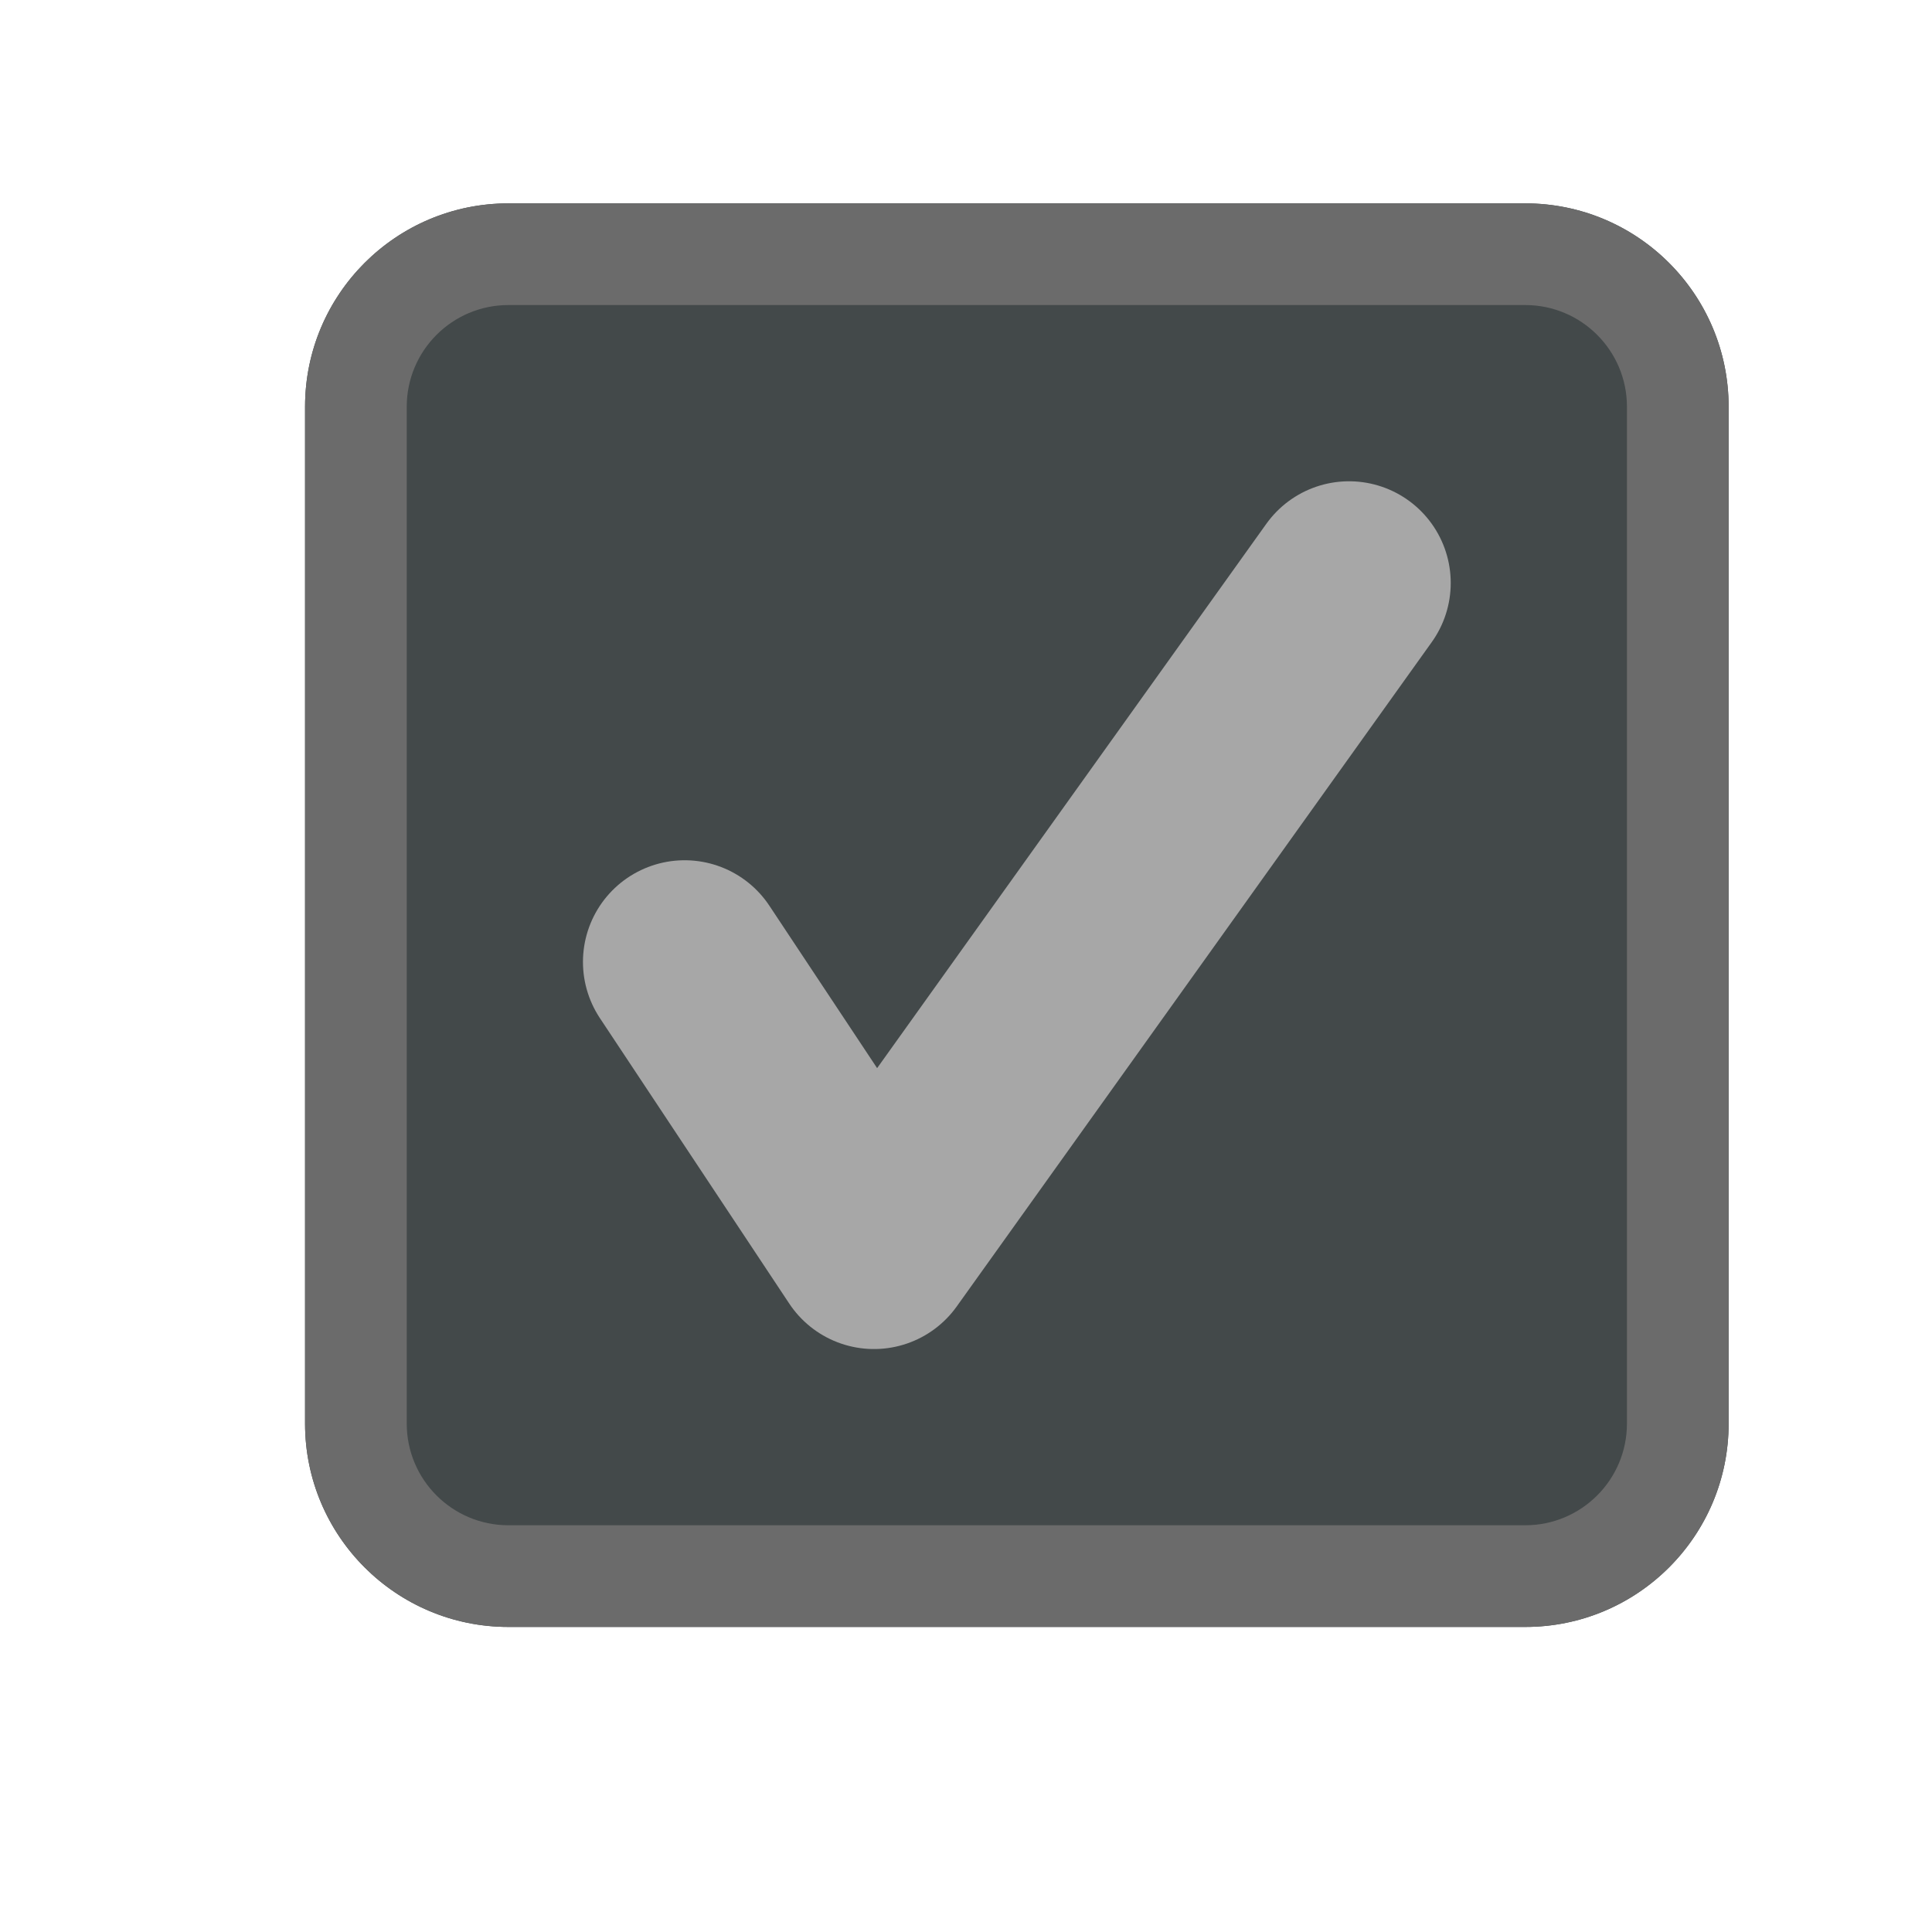
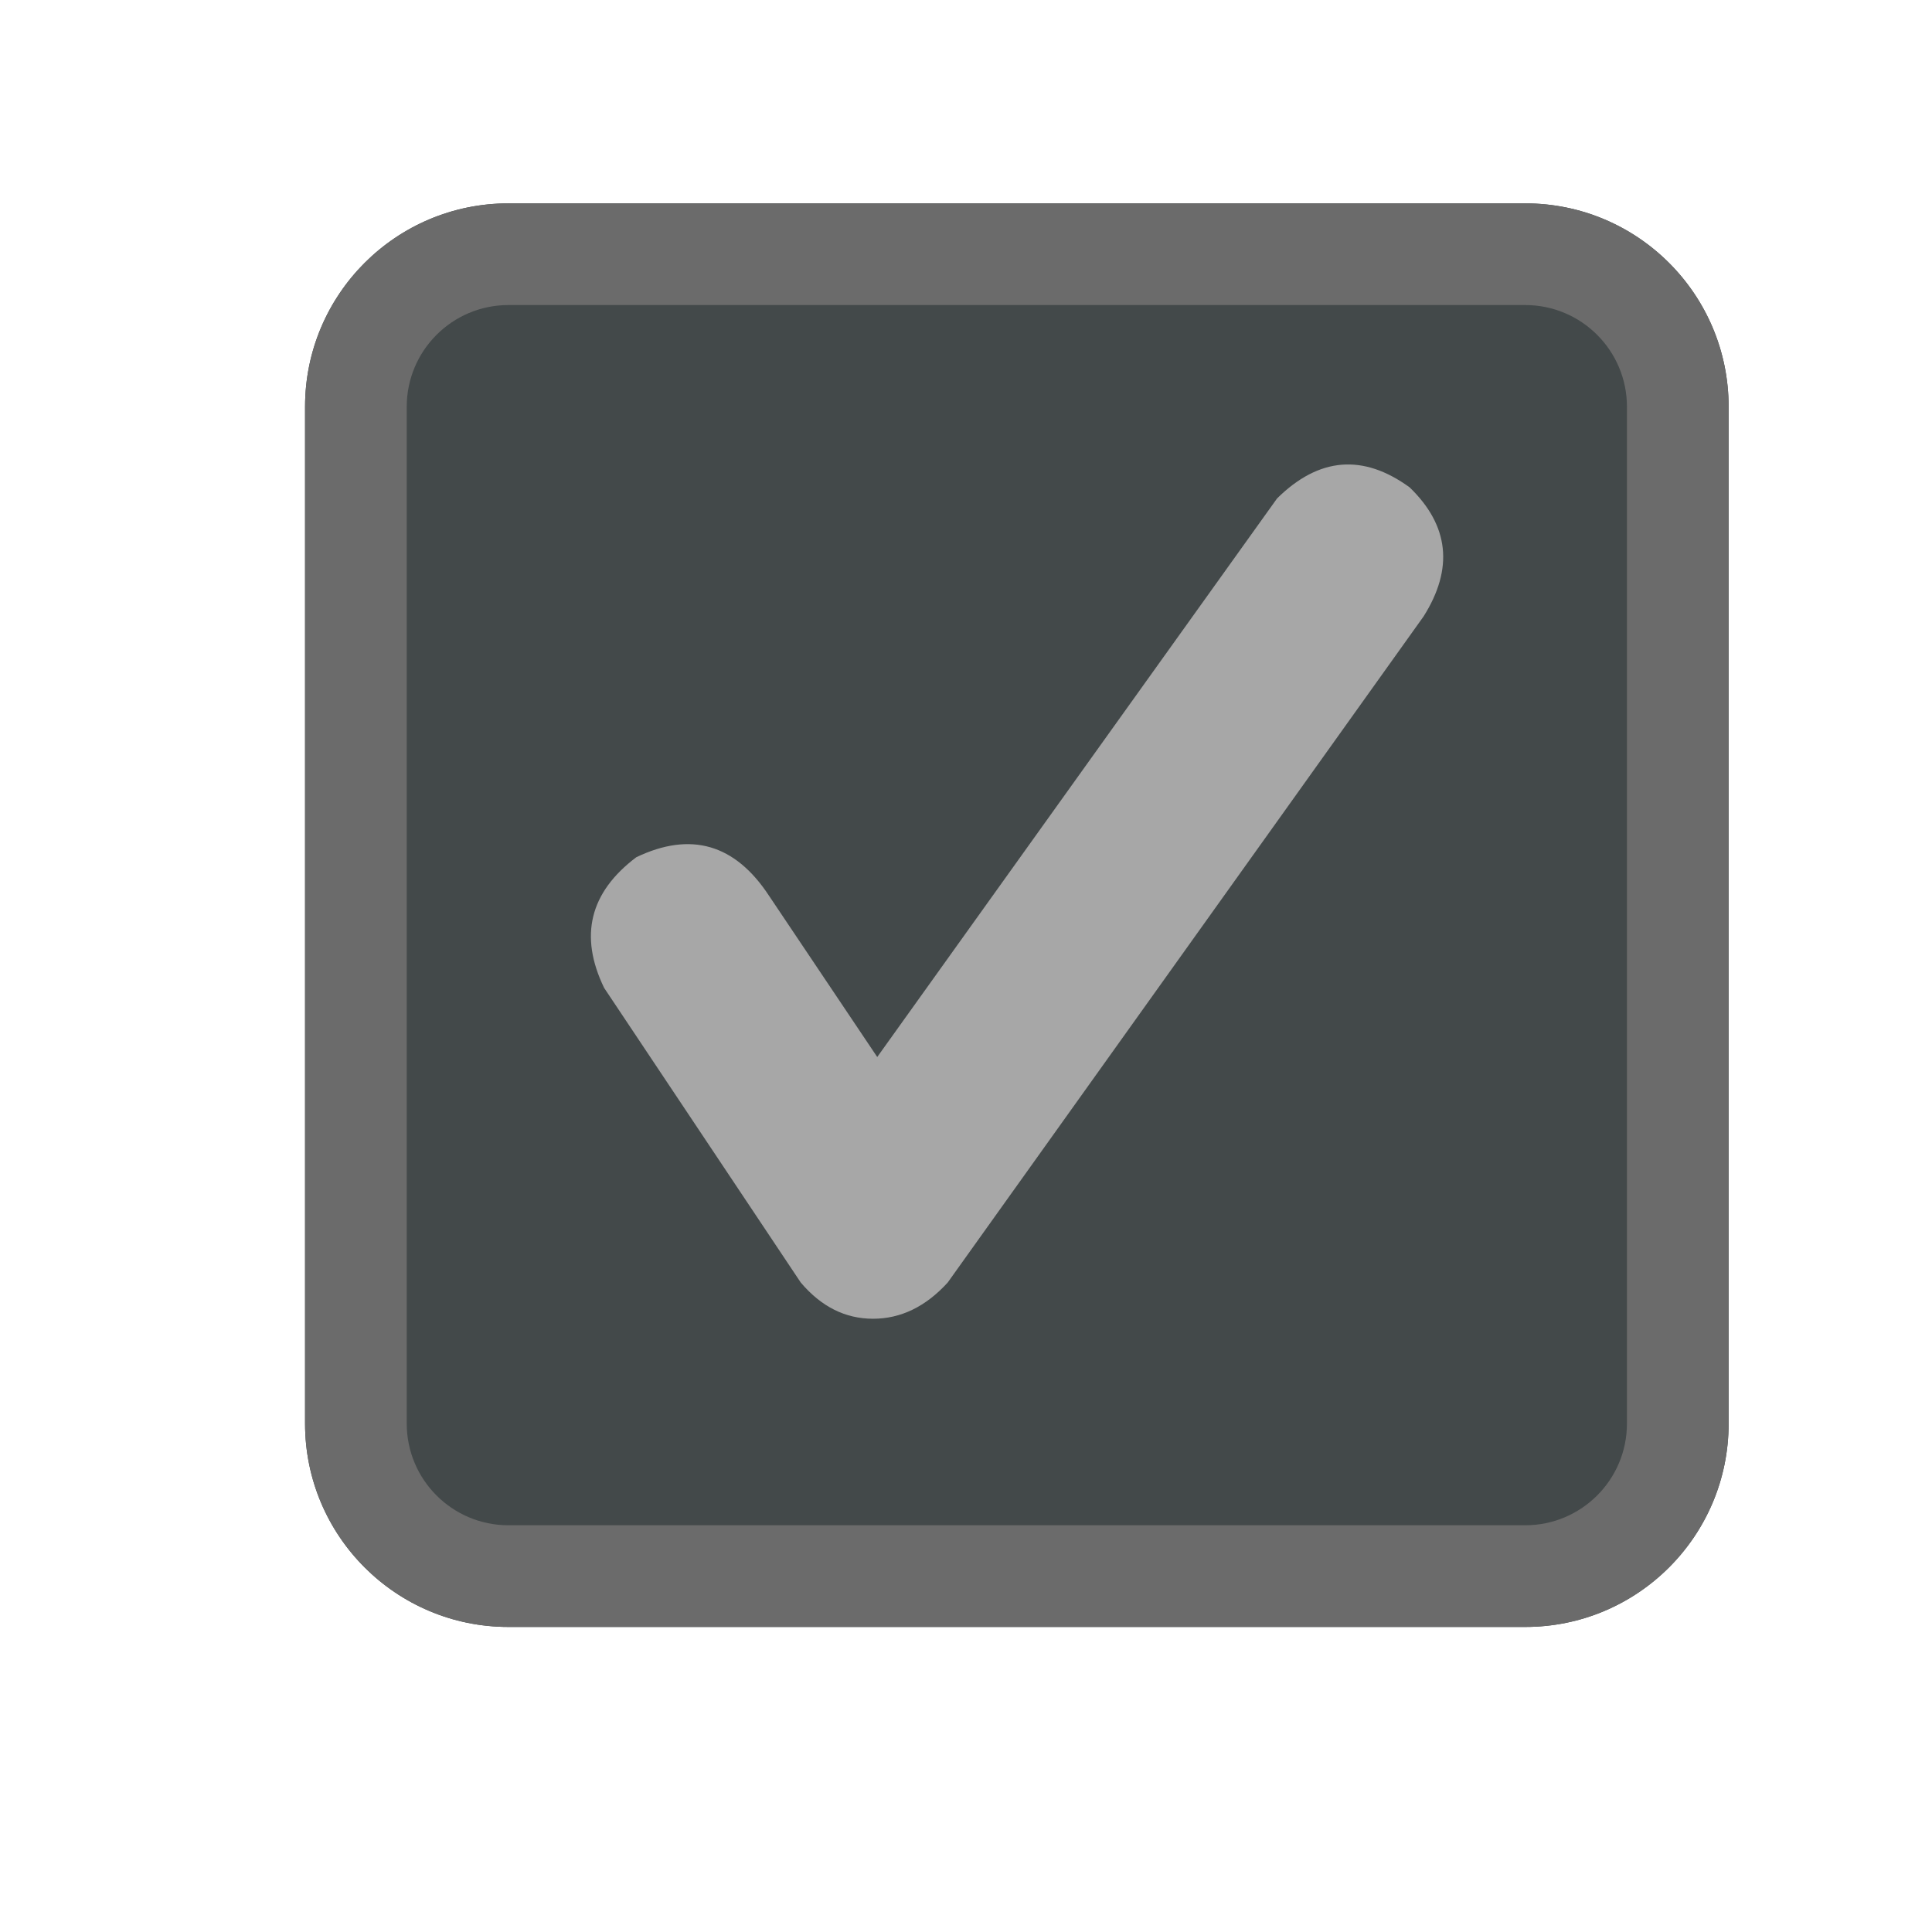
<svg xmlns="http://www.w3.org/2000/svg" width="19" height="19" viewBox="0 0 19 19">
  <g fill="none" fill-rule="evenodd">
    <rect width="14" height="14" x="3" y="2" fill="#43494A" rx="2" />
    <path fill="#6B6B6B" d="M5,2 L15,2 C16.105,2 17,2.895 17,4 L17,14 C17,15.105 16.105,16 15,16 L5,16 C3.895,16 3,15.105 3,14 L3,4 C3,2.895 3.895,2 5,2 Z M5,3 C4.448,3 4,3.448 4,4 L4,14 C4,14.552 4.448,15 5,15 L15,15 C15.552,15 16,14.552 16,14 L16,4 C16,3.448 15.552,3 15,3 L5,3 Z" />
-     <polyline stroke="#A7A7A7" stroke-linecap="round" stroke-linejoin="round" stroke-width="2" points="6.733 9.46 8.595 12.267 13.267 5.733" />
+     <path fill="#A7A7A7" d="M8.627,10.395 L12.559,4.902 C12.97,4.496 13.405,4.46 13.863,4.793 C14.251,5.168 14.297,5.591 14,6.062 L9.32,12.613 C9.104,12.85 8.859,12.969 8.586,12.969 C8.312,12.969 8.076,12.85 7.875,12.613 L5.941,9.715 C5.694,9.204 5.799,8.776 6.258,8.43 C6.794,8.174 7.229,8.301 7.562,8.808 L8.627,10.395 Z" />
  </g>
</svg>
